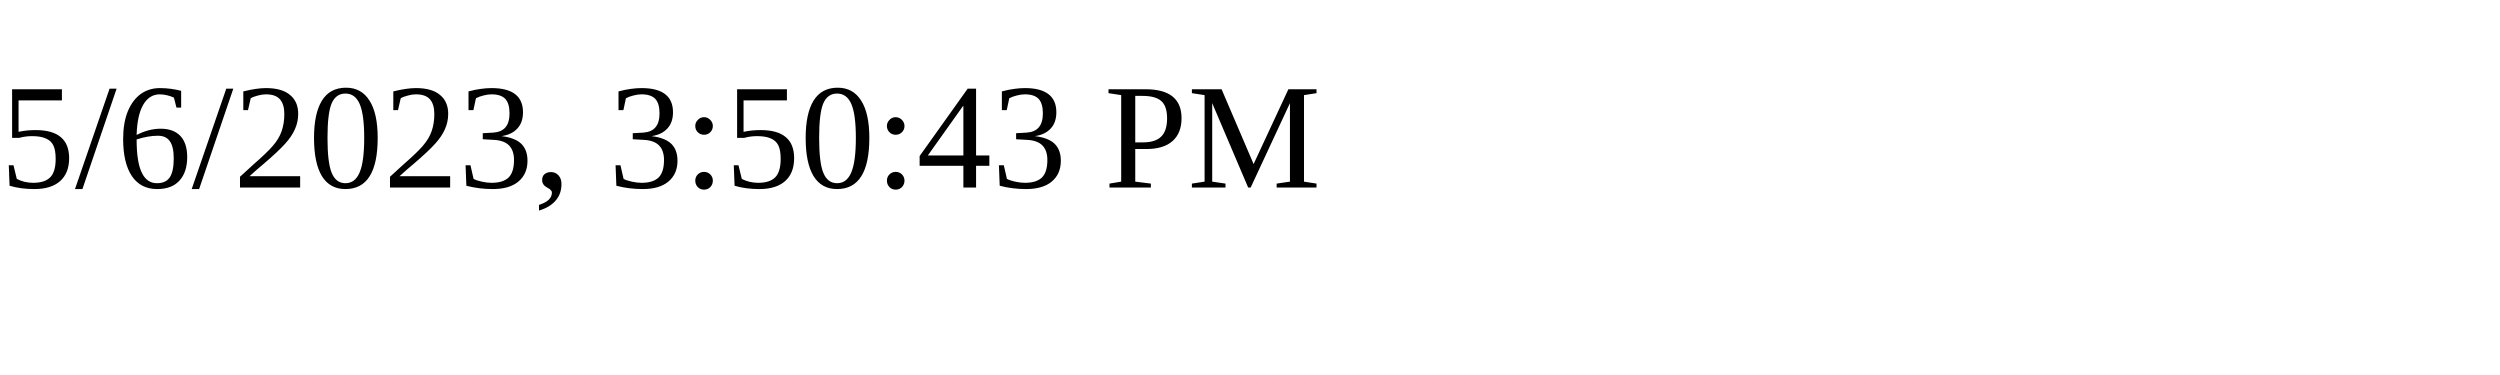
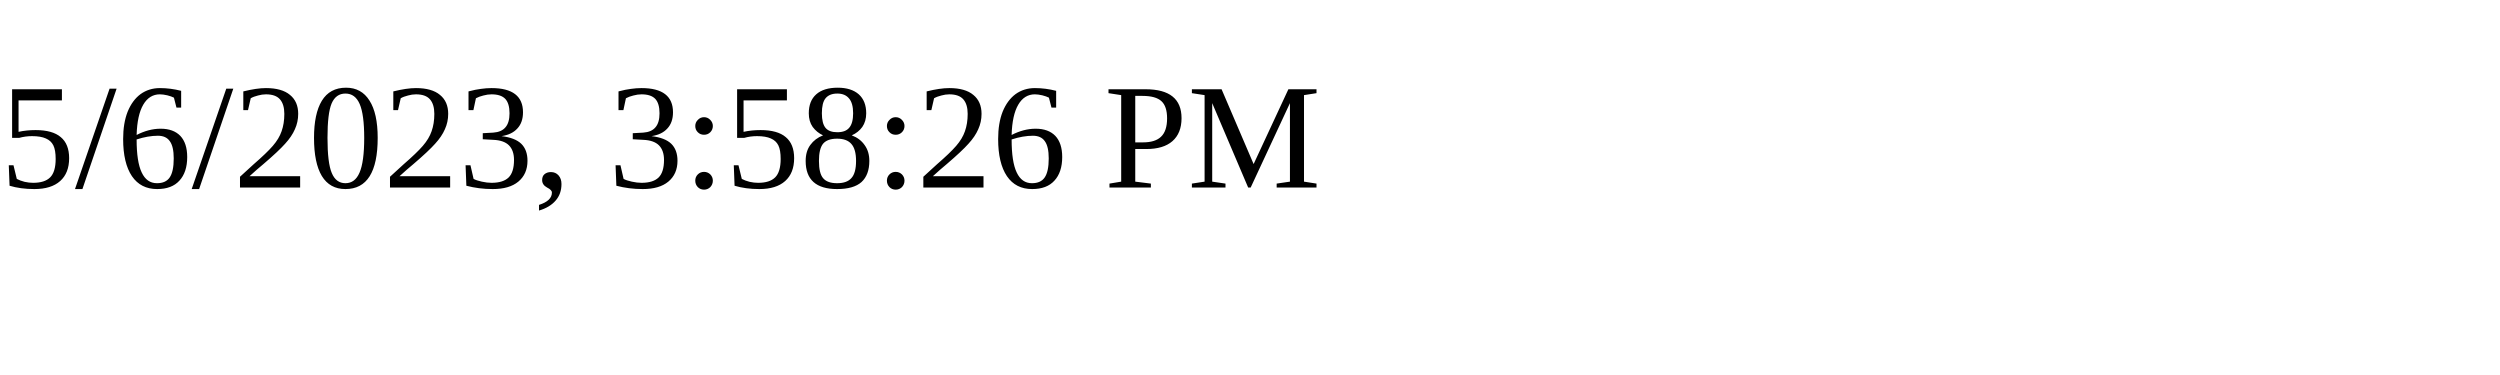
<svg xmlns="http://www.w3.org/2000/svg" height="30" width="200">
-   <text x="0" y="15">5/6/2023, 3:50:43 PM</text>
+   <text x="0" y="15">5/6/2023, 3:58:26 PM</text>
</svg>
